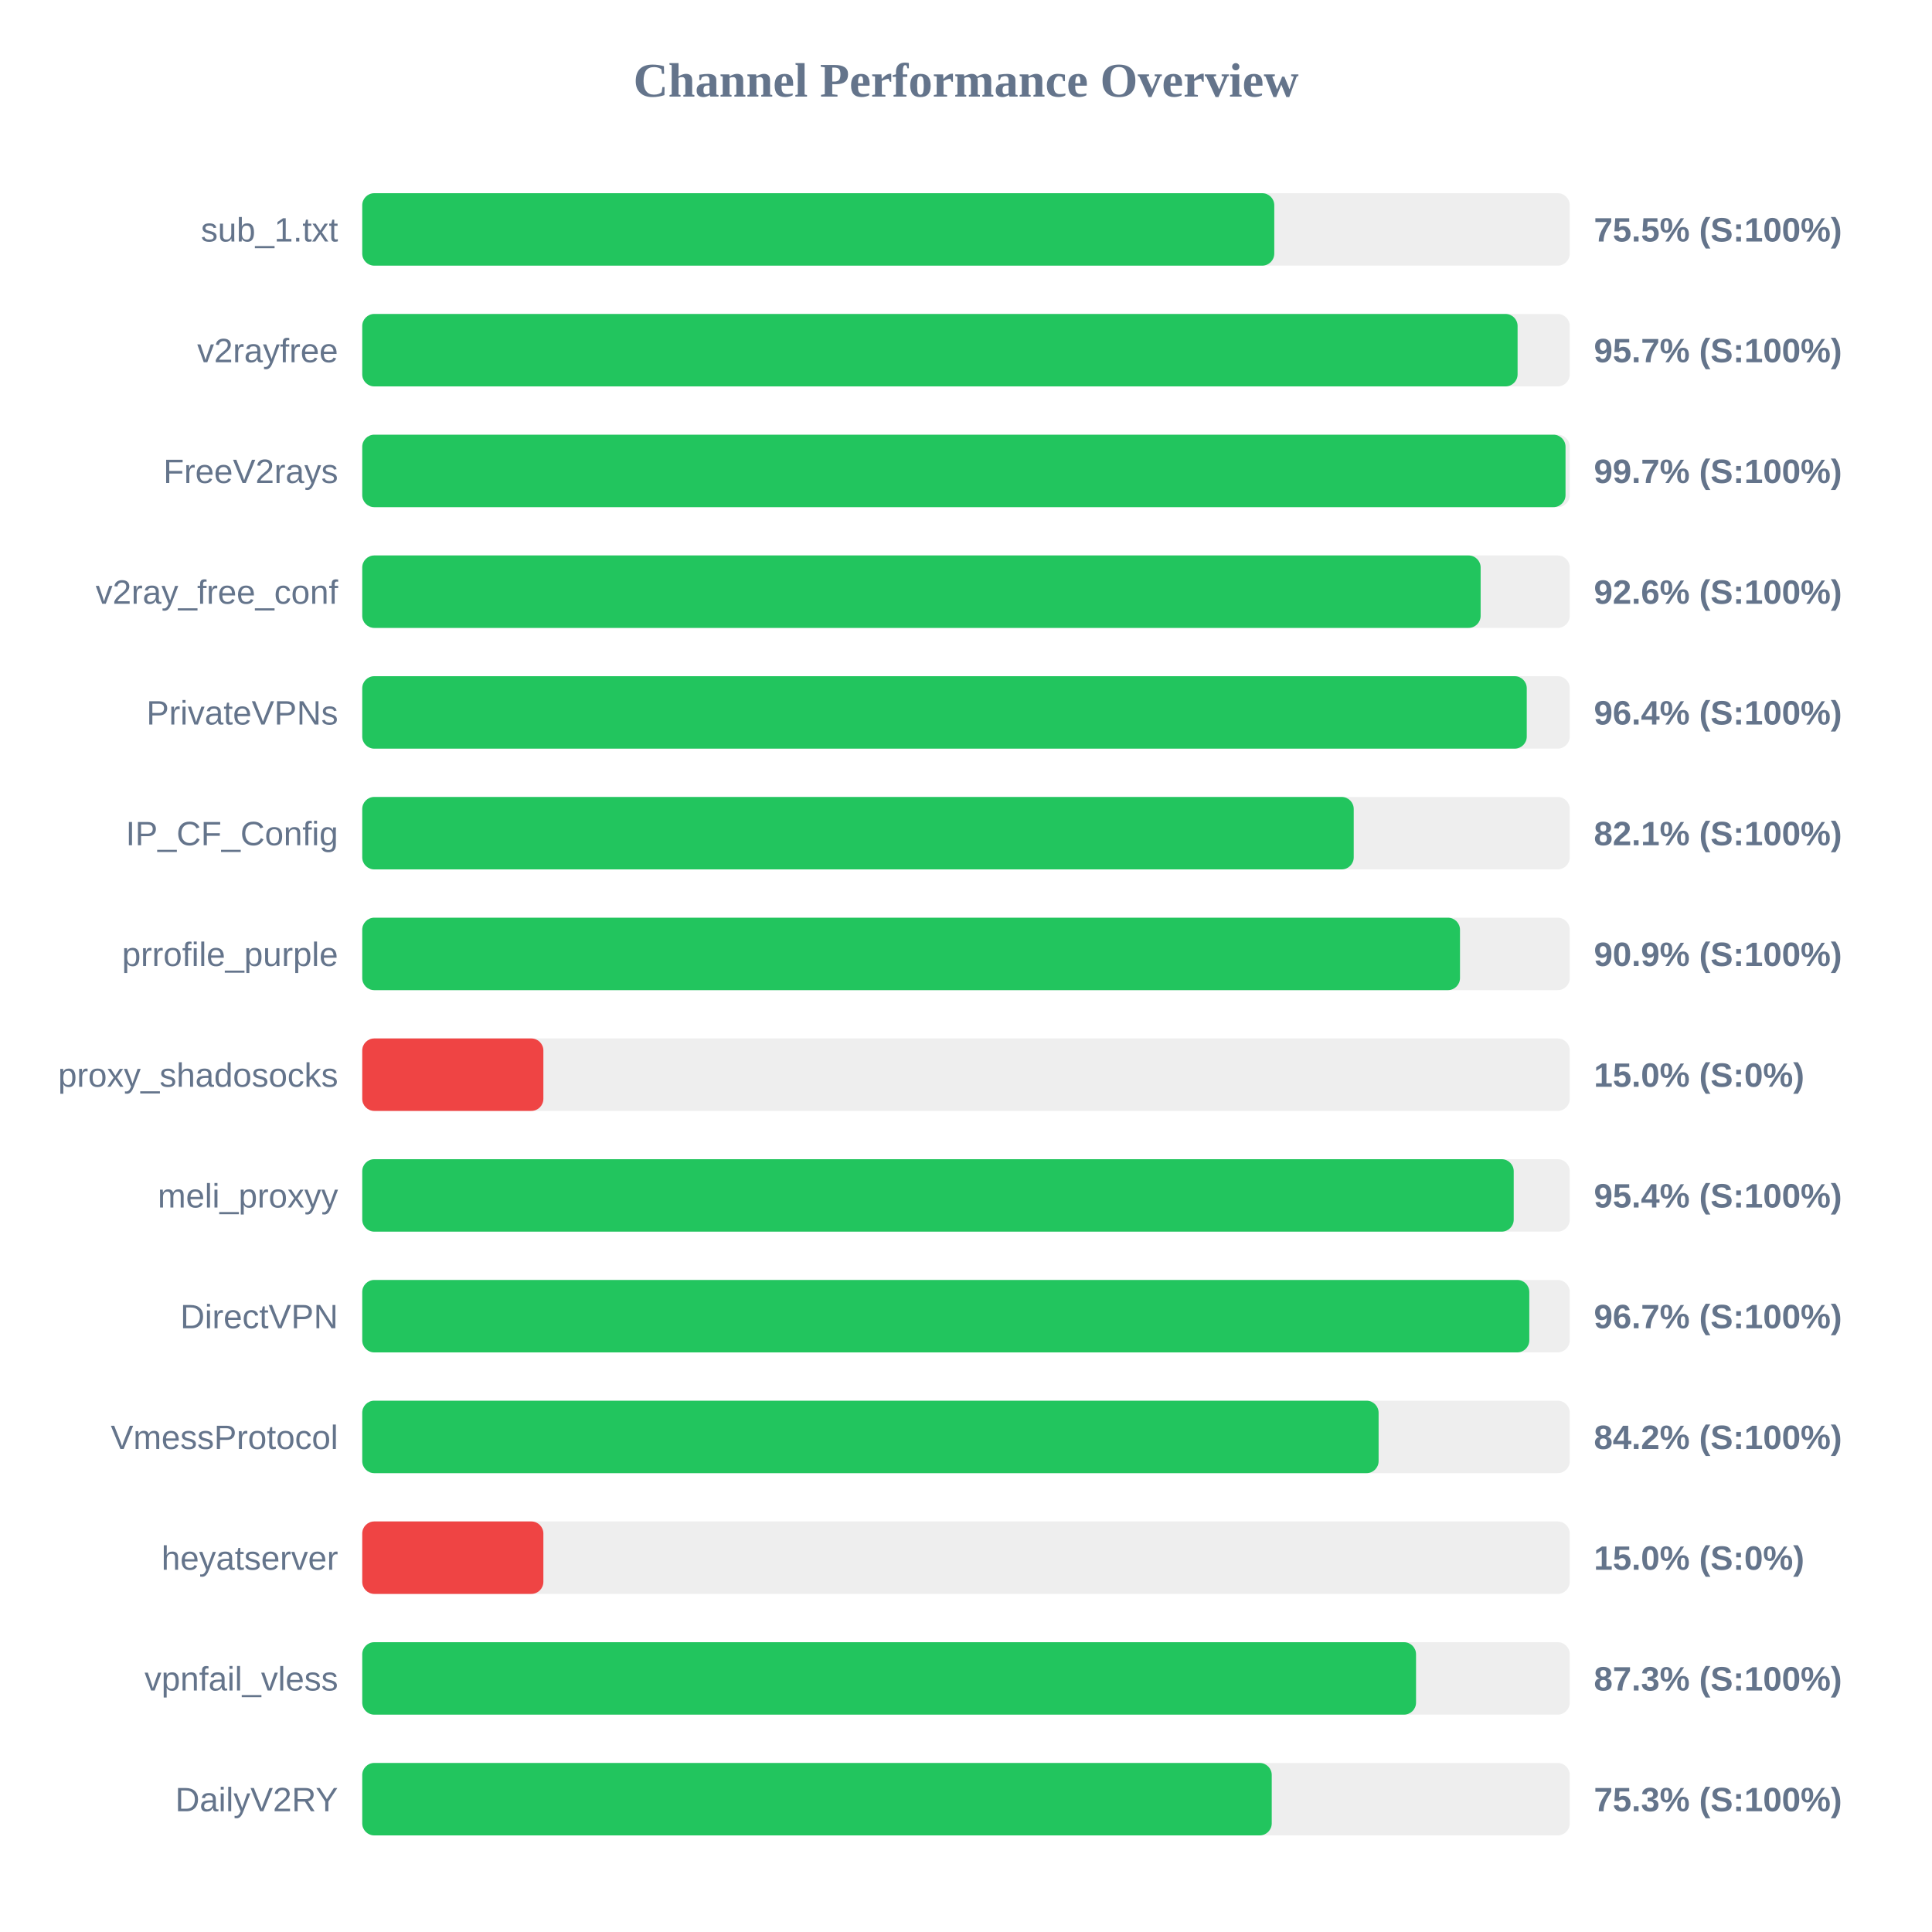
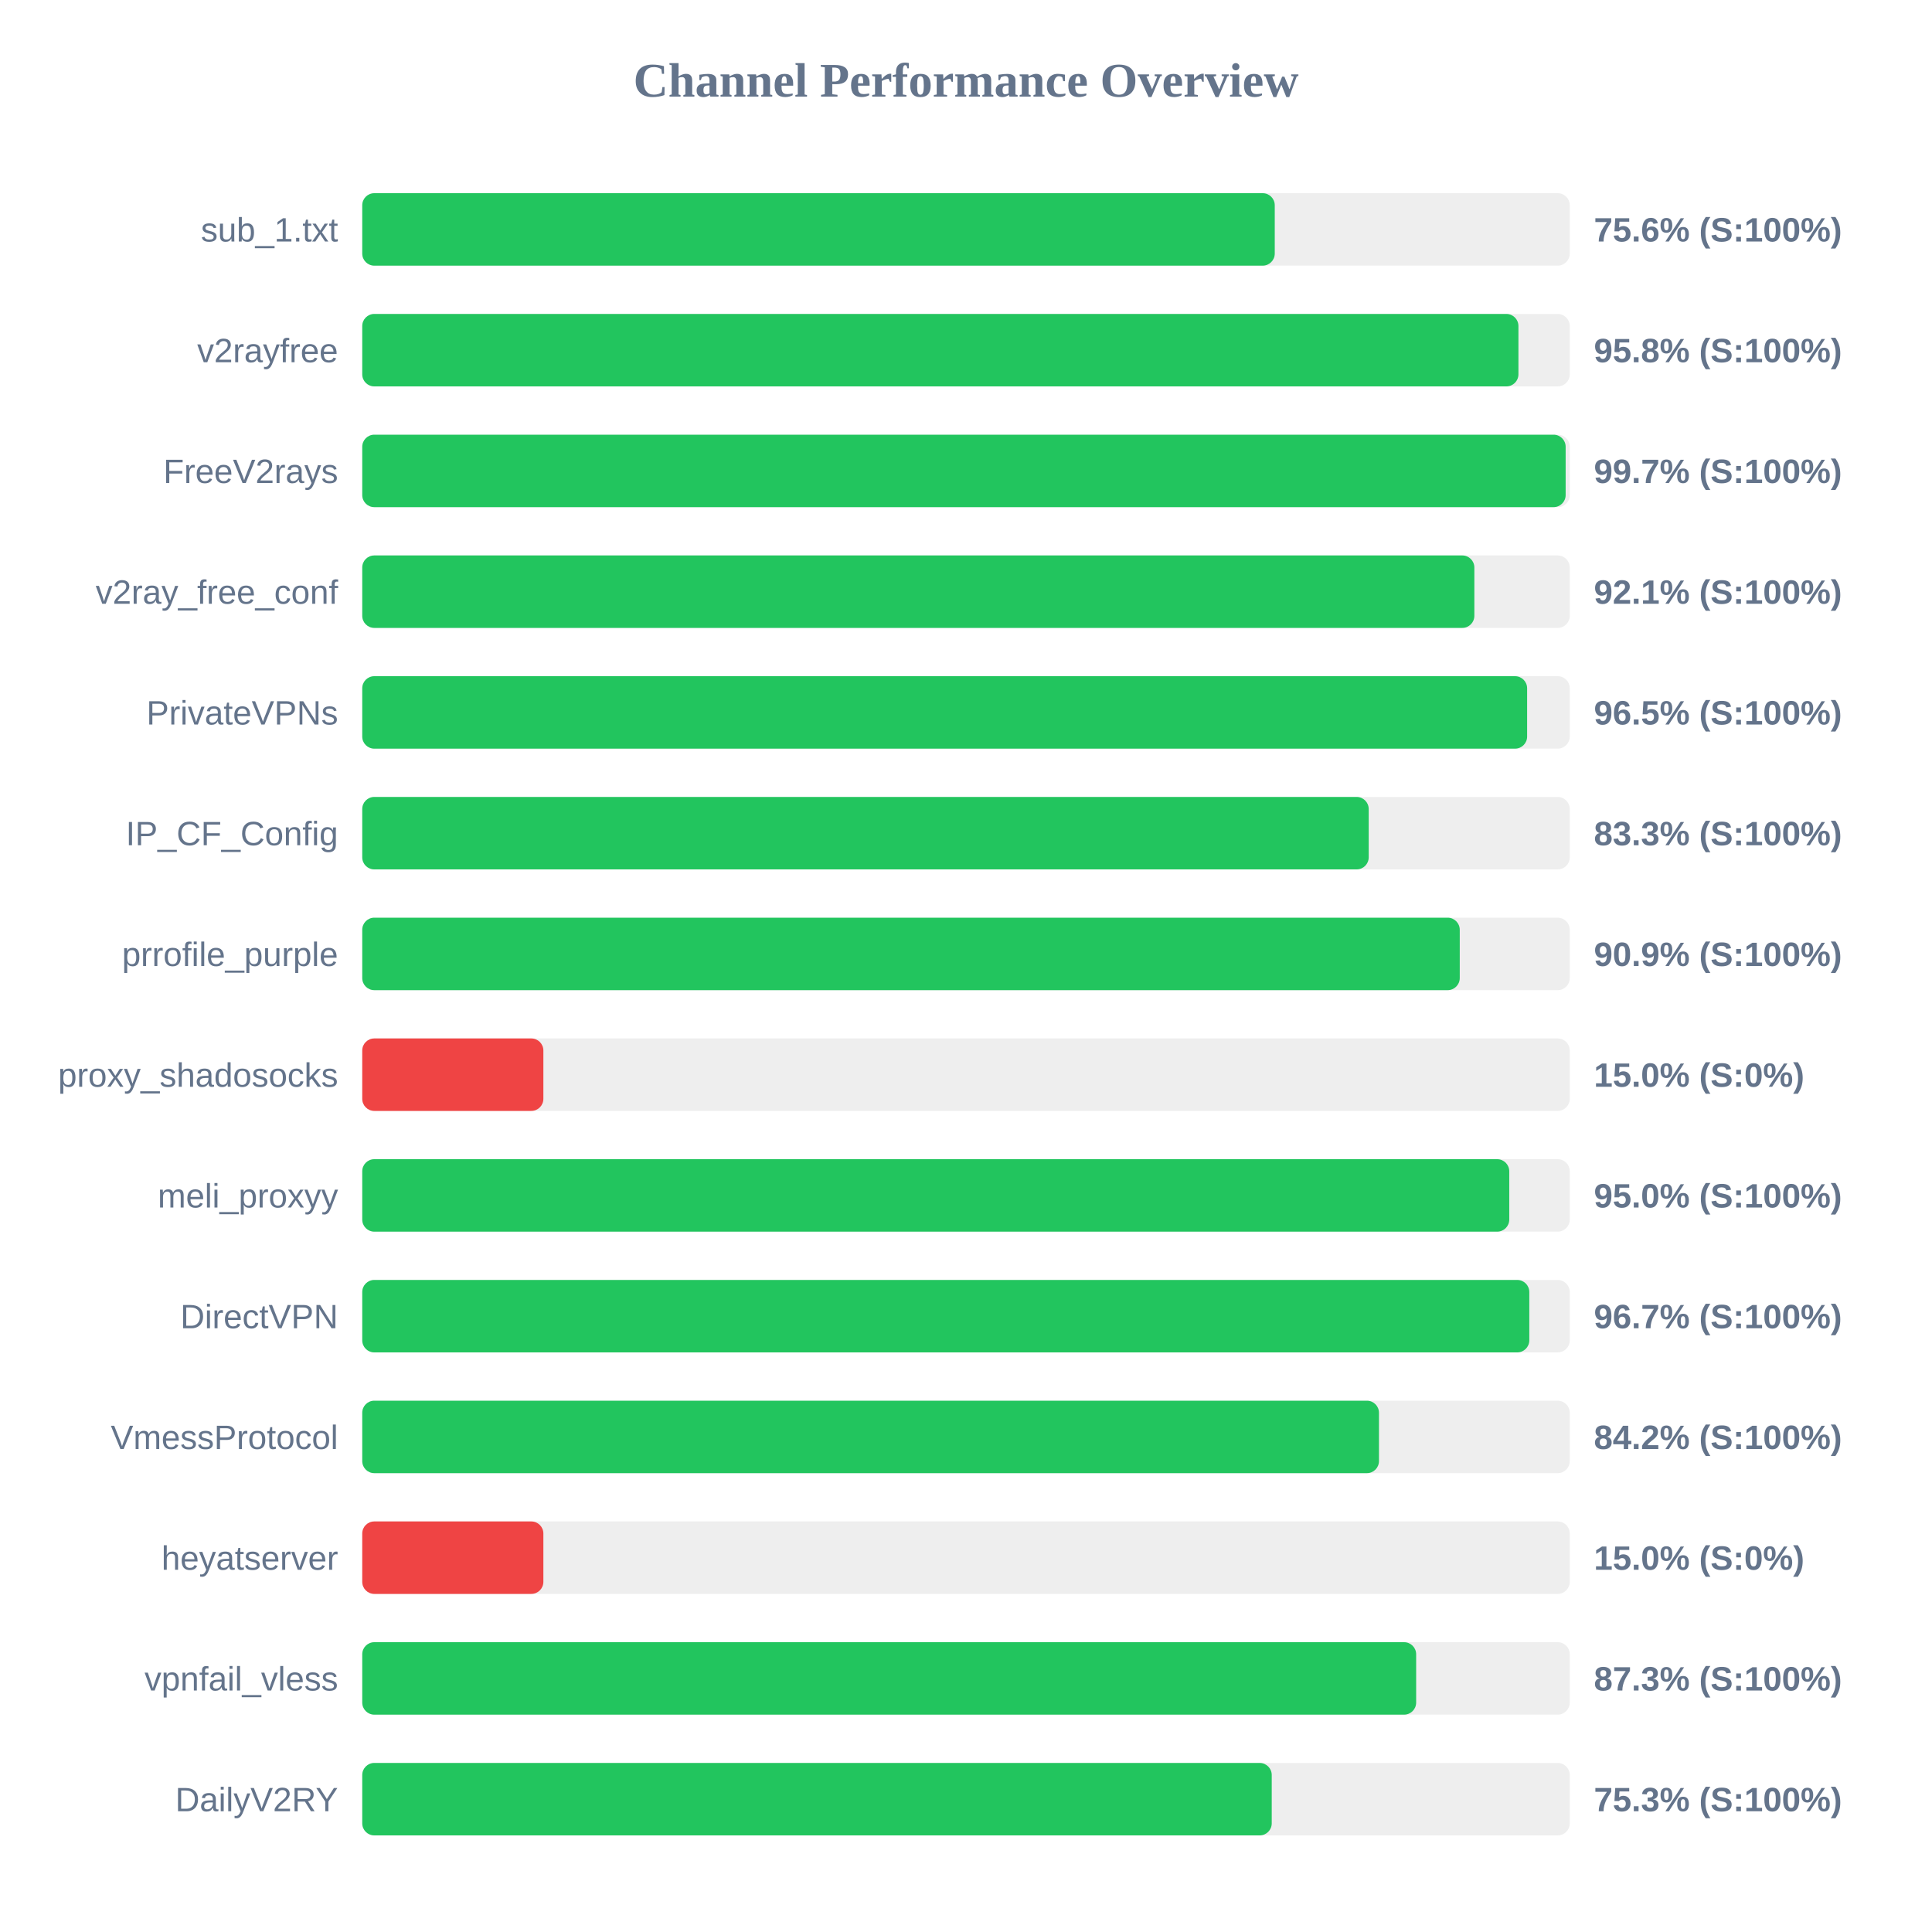
<svg xmlns="http://www.w3.org/2000/svg" width="800" height="800" version="1.1">
  <style>
        .row { font: 14px Arial; fill: #64748b; }
        .score { font: bold 14px Arial; fill: #64748b; }
    </style>
  <text x="400" y="40" text-anchor="middle" font-size="20px" font-weight="bold" fill="#64748b">Channel Performance Overview</text>
  <rect x="150" y="80" width="500" height="30" fill="#eee" rx="5" />
-   <rect x="150" y="80" width="377.65" height="30" fill="#22c55e" rx="5" />
+   <rect x="150" y="80" width="377.85" height="30" fill="#22c55e" rx="5" />
  <text x="140" y="100" text-anchor="end" class="row">sub_1.txt</text>
-   <text x="660" y="100" text-anchor="start" class="score">75.5% (S:100%)</text>
+   <text x="660" y="100" text-anchor="start" class="score">75.6% (S:100%)</text>
  <rect x="150" y="130" width="500" height="30" fill="#eee" rx="5" />
-   <rect x="150" y="130" width="478.4" height="30" fill="#22c55e" rx="5" />
+   <rect x="150" y="130" width="478.75" height="30" fill="#22c55e" rx="5" />
  <text x="140" y="150" text-anchor="end" class="row">v2rayfree</text>
-   <text x="660" y="150" text-anchor="start" class="score">95.7% (S:100%)</text>
+   <text x="660" y="150" text-anchor="start" class="score">95.8% (S:100%)</text>
  <rect x="150" y="180" width="500" height="30" fill="#eee" rx="5" />
-   <rect x="150" y="180" width="498.25" height="30" fill="#22c55e" rx="5" />
+   <rect x="150" y="180" width="498.3" height="30" fill="#22c55e" rx="5" />
  <text x="140" y="200" text-anchor="end" class="row">FreeV2rays</text>
  <text x="660" y="200" text-anchor="start" class="score">99.7% (S:100%)</text>
  <rect x="150" y="230" width="500" height="30" fill="#eee" rx="5" />
-   <rect x="150" y="230" width="463.1" height="30" fill="#22c55e" rx="5" />
+   <rect x="150" y="230" width="460.5" height="30" fill="#22c55e" rx="5" />
  <text x="140" y="250" text-anchor="end" class="row">v2ray_free_conf</text>
-   <text x="660" y="250" text-anchor="start" class="score">92.6% (S:100%)</text>
+   <text x="660" y="250" text-anchor="start" class="score">92.1% (S:100%)</text>
  <rect x="150" y="280" width="500" height="30" fill="#eee" rx="5" />
-   <rect x="150" y="280" width="482.2" height="30" fill="#22c55e" rx="5" />
+   <rect x="150" y="280" width="482.35" height="30" fill="#22c55e" rx="5" />
  <text x="140" y="300" text-anchor="end" class="row">PrivateVPNs</text>
-   <text x="660" y="300" text-anchor="start" class="score">96.4% (S:100%)</text>
+   <text x="660" y="300" text-anchor="start" class="score">96.5% (S:100%)</text>
  <rect x="150" y="330" width="500" height="30" fill="#eee" rx="5" />
-   <rect x="150" y="330" width="410.55" height="30" fill="#22c55e" rx="5" />
+   <rect x="150" y="330" width="416.75" height="30" fill="#22c55e" rx="5" />
  <text x="140" y="350" text-anchor="end" class="row">IP_CF_Config</text>
-   <text x="660" y="350" text-anchor="start" class="score">82.1% (S:100%)</text>
+   <text x="660" y="350" text-anchor="start" class="score">83.3% (S:100%)</text>
  <rect x="150" y="380" width="500" height="30" fill="#eee" rx="5" />
-   <rect x="150" y="380" width="454.55" height="30" fill="#22c55e" rx="5" />
+   <rect x="150" y="380" width="454.45" height="30" fill="#22c55e" rx="5" />
  <text x="140" y="400" text-anchor="end" class="row">prrofile_purple</text>
  <text x="660" y="400" text-anchor="start" class="score">90.9% (S:100%)</text>
  <rect x="150" y="430" width="500" height="30" fill="#eee" rx="5" />
  <rect x="150" y="430" width="75.0" height="30" fill="#ef4444" rx="5" />
  <text x="140" y="450" text-anchor="end" class="row">proxy_shadosocks</text>
  <text x="660" y="450" text-anchor="start" class="score">15.0% (S:0%)</text>
  <rect x="150" y="480" width="500" height="30" fill="#eee" rx="5" />
-   <rect x="150" y="480" width="476.8" height="30" fill="#22c55e" rx="5" />
+   <rect x="150" y="480" width="474.95" height="30" fill="#22c55e" rx="5" />
  <text x="140" y="500" text-anchor="end" class="row">meli_proxyy</text>
-   <text x="660" y="500" text-anchor="start" class="score">95.4% (S:100%)</text>
+   <text x="660" y="500" text-anchor="start" class="score">95.0% (S:100%)</text>
  <rect x="150" y="530" width="500" height="30" fill="#eee" rx="5" />
  <rect x="150" y="530" width="483.25" height="30" fill="#22c55e" rx="5" />
  <text x="140" y="550" text-anchor="end" class="row">DirectVPN</text>
  <text x="660" y="550" text-anchor="start" class="score">96.7% (S:100%)</text>
  <rect x="150" y="580" width="500" height="30" fill="#eee" rx="5" />
-   <rect x="150" y="580" width="420.85" height="30" fill="#22c55e" rx="5" />
+   <rect x="150" y="580" width="421.0" height="30" fill="#22c55e" rx="5" />
  <text x="140" y="600" text-anchor="end" class="row">VmessProtocol</text>
  <text x="660" y="600" text-anchor="start" class="score">84.2% (S:100%)</text>
  <rect x="150" y="630" width="500" height="30" fill="#eee" rx="5" />
  <rect x="150" y="630" width="75.0" height="30" fill="#ef4444" rx="5" />
  <text x="140" y="650" text-anchor="end" class="row">heyatserver</text>
  <text x="660" y="650" text-anchor="start" class="score">15.0% (S:0%)</text>
  <rect x="150" y="680" width="500" height="30" fill="#eee" rx="5" />
-   <rect x="150" y="680" width="436.35" height="30" fill="#22c55e" rx="5" />
+   <rect x="150" y="680" width="436.4" height="30" fill="#22c55e" rx="5" />
  <text x="140" y="700" text-anchor="end" class="row">vpnfail_vless</text>
  <text x="660" y="700" text-anchor="start" class="score">87.3% (S:100%)</text>
  <rect x="150" y="730" width="500" height="30" fill="#eee" rx="5" />
  <rect x="150" y="730" width="376.6" height="30" fill="#22c55e" rx="5" />
  <text x="140" y="750" text-anchor="end" class="row">DailyV2RY</text>
  <text x="660" y="750" text-anchor="start" class="score">75.3% (S:100%)</text>
</svg>
